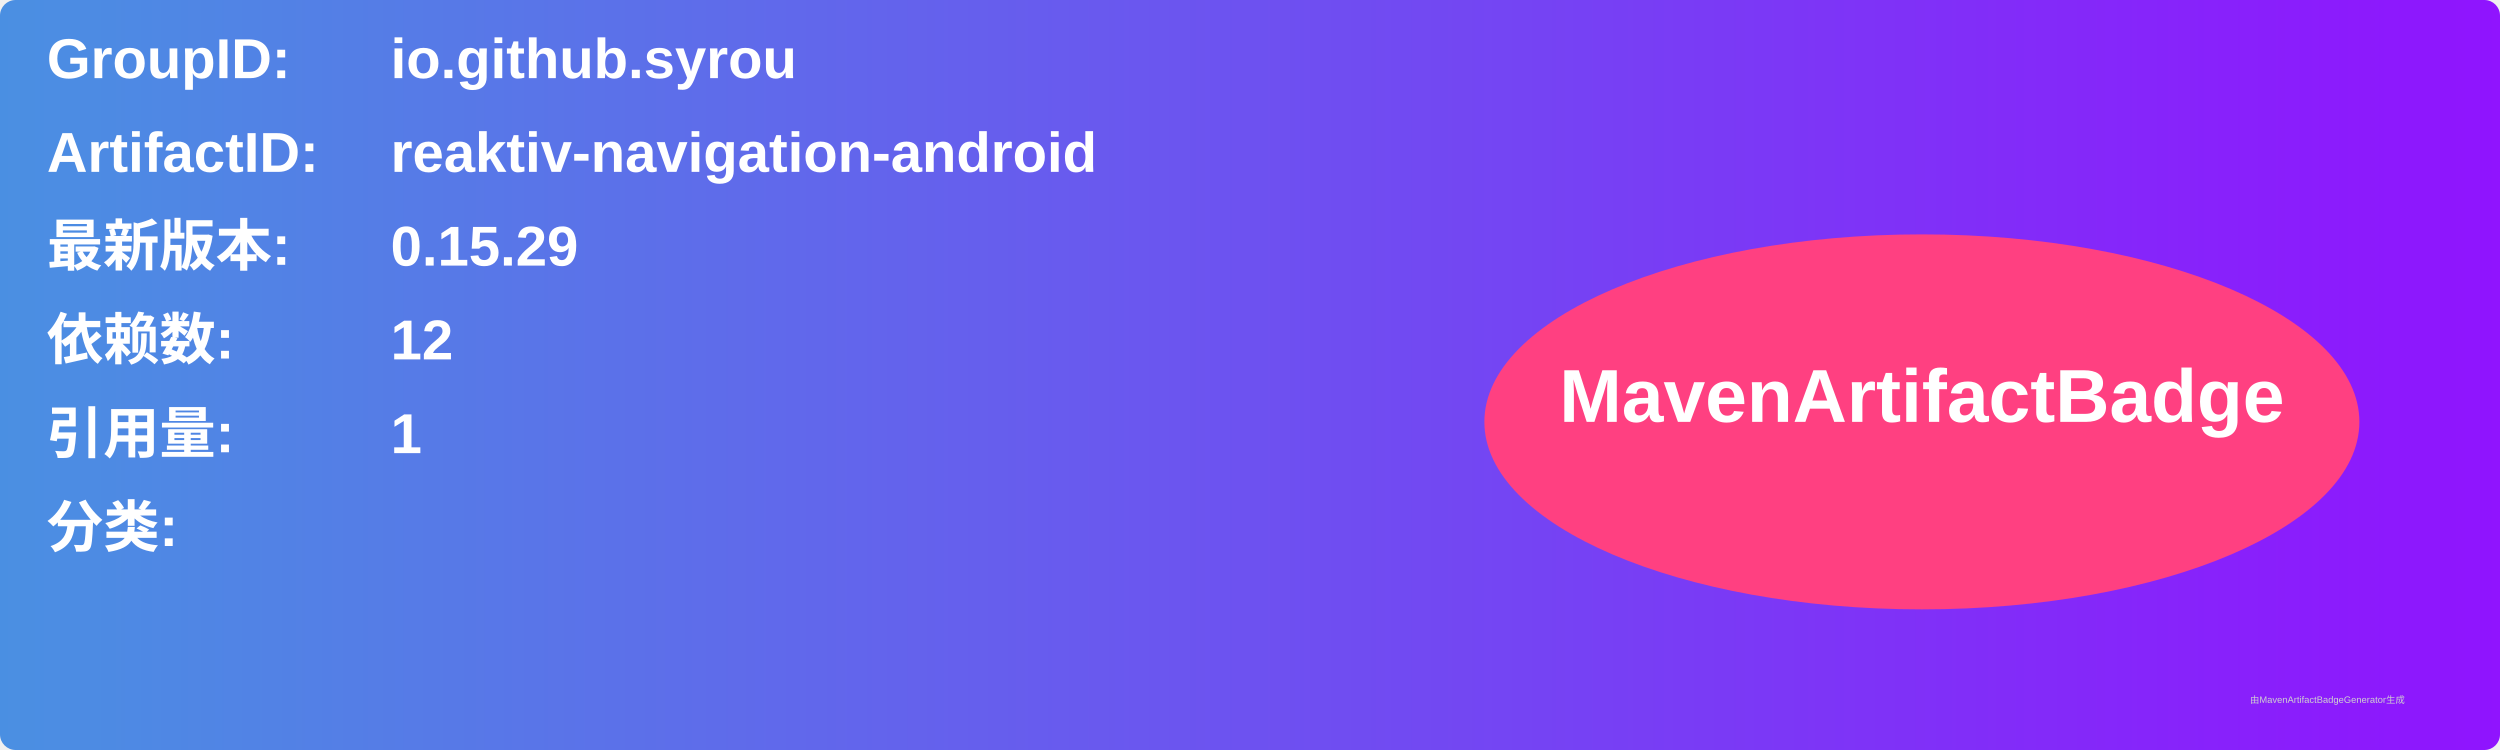
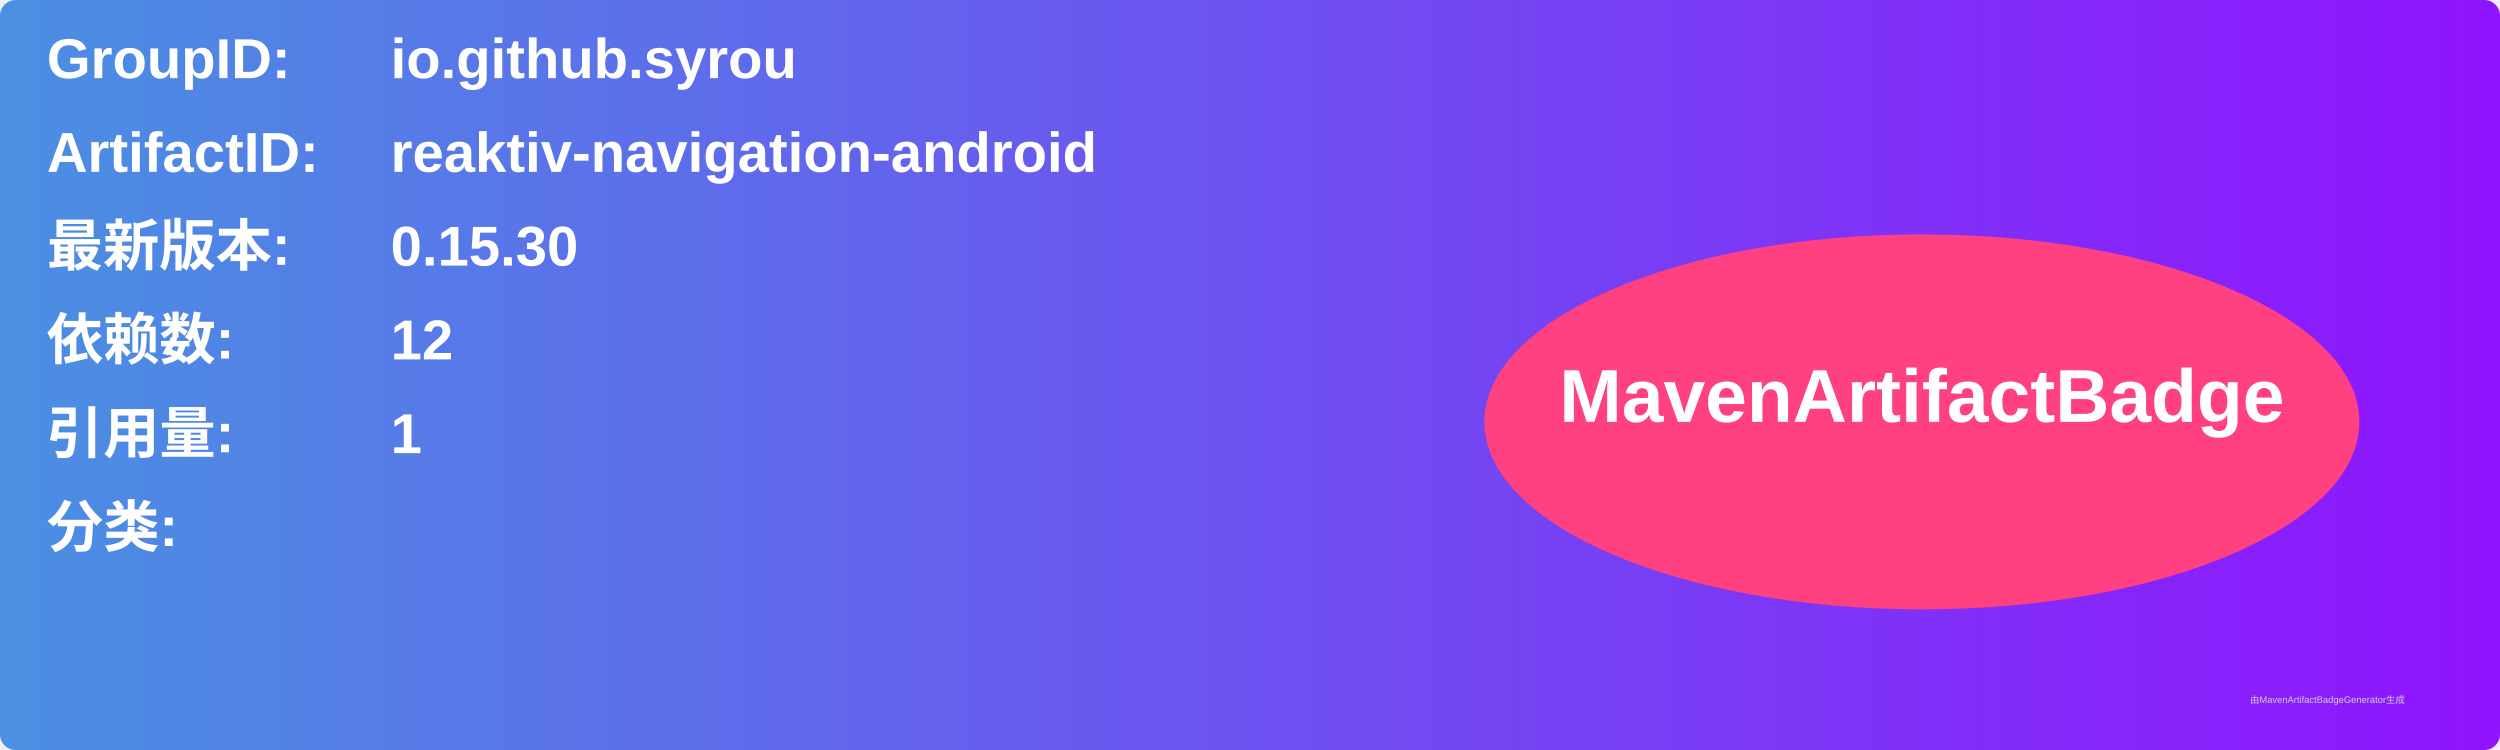
<svg xmlns="http://www.w3.org/2000/svg" width="800" height="240" viewBox="0 0 800 240">
  <linearGradient id="grad" x1="0%" y1="0%" x2="100%" y2="0%">
    <stop offset="0%" stop-color="#4a90e2" />
    <stop offset="100%" stop-color="#9013fe" />
  </linearGradient>
  <rect width="100%" height="100%" rx="5" ry="5" fill="url(#grad)" />
  <g transform="translate(15, 15)">
    <text x="0" y="10" font-family="Arial" font-size="18" fill="white" font-weight="bold" width="260">GroupID:</text>
    <text x="110" y="10" font-family="Arial" font-size="18" fill="white" font-weight="bold" width="460">io.github.syrou</text>
    <text x="0" y="40" font-family="Arial" font-size="18" fill="white" font-weight="bold" width="260">ArtifactID:</text>
    <text x="110" y="40" font-family="Arial" font-size="18" fill="white" font-weight="bold" width="460">reaktiv-navigation-android</text>
    <text x="0" y="70" font-family="Arial" font-size="18" fill="white" font-weight="bold">最新版本:</text>
    <text x="110" y="70" font-family="Arial" font-size="18" fill="white" font-weight="bold">
-       <tspan font-weight="bold">0.15.29</tspan>
+       <tspan font-weight="bold">0.15.30</tspan>
    </text>
    <text x="0" y="100" font-family="Arial" font-size="18" fill="white" font-weight="bold">依赖数: </text>
    <text x="110" y="100" font-family="Arial" font-size="18" fill="white">
      <tspan font-weight="bold">12</tspan>
    </text>
    <text x="0" y="130" font-family="Arial" font-size="18" fill="white" font-weight="bold">引用量: </text>
    <text x="110" y="130" font-family="Arial" font-size="18" fill="white">
      <tspan font-weight="bold">1</tspan>
    </text>
    <text x="0" y="160" font-family="Arial" font-size="18" fill="white" font-weight="bold">分类:</text>
    <text x="10" y="190" font-family="Arial" font-size="10" fill="white">
      <tspan font-weight="bold" />
    </text>
    <ellipse cx="600" cy="120" rx="140" ry="60" fill="#ff4081" />
    <text x="600" y="120" text-anchor="middle" font-family="Arial" font-size="24" fill="white" font-weight="bold">MavenArtifactBadge</text>
  </g>
  <text x="720" y="225" font-family="Arial" font-size="3" fill="#d0d0d0">由MavenArtifactBadgeGenerator生成</text>
</svg>
